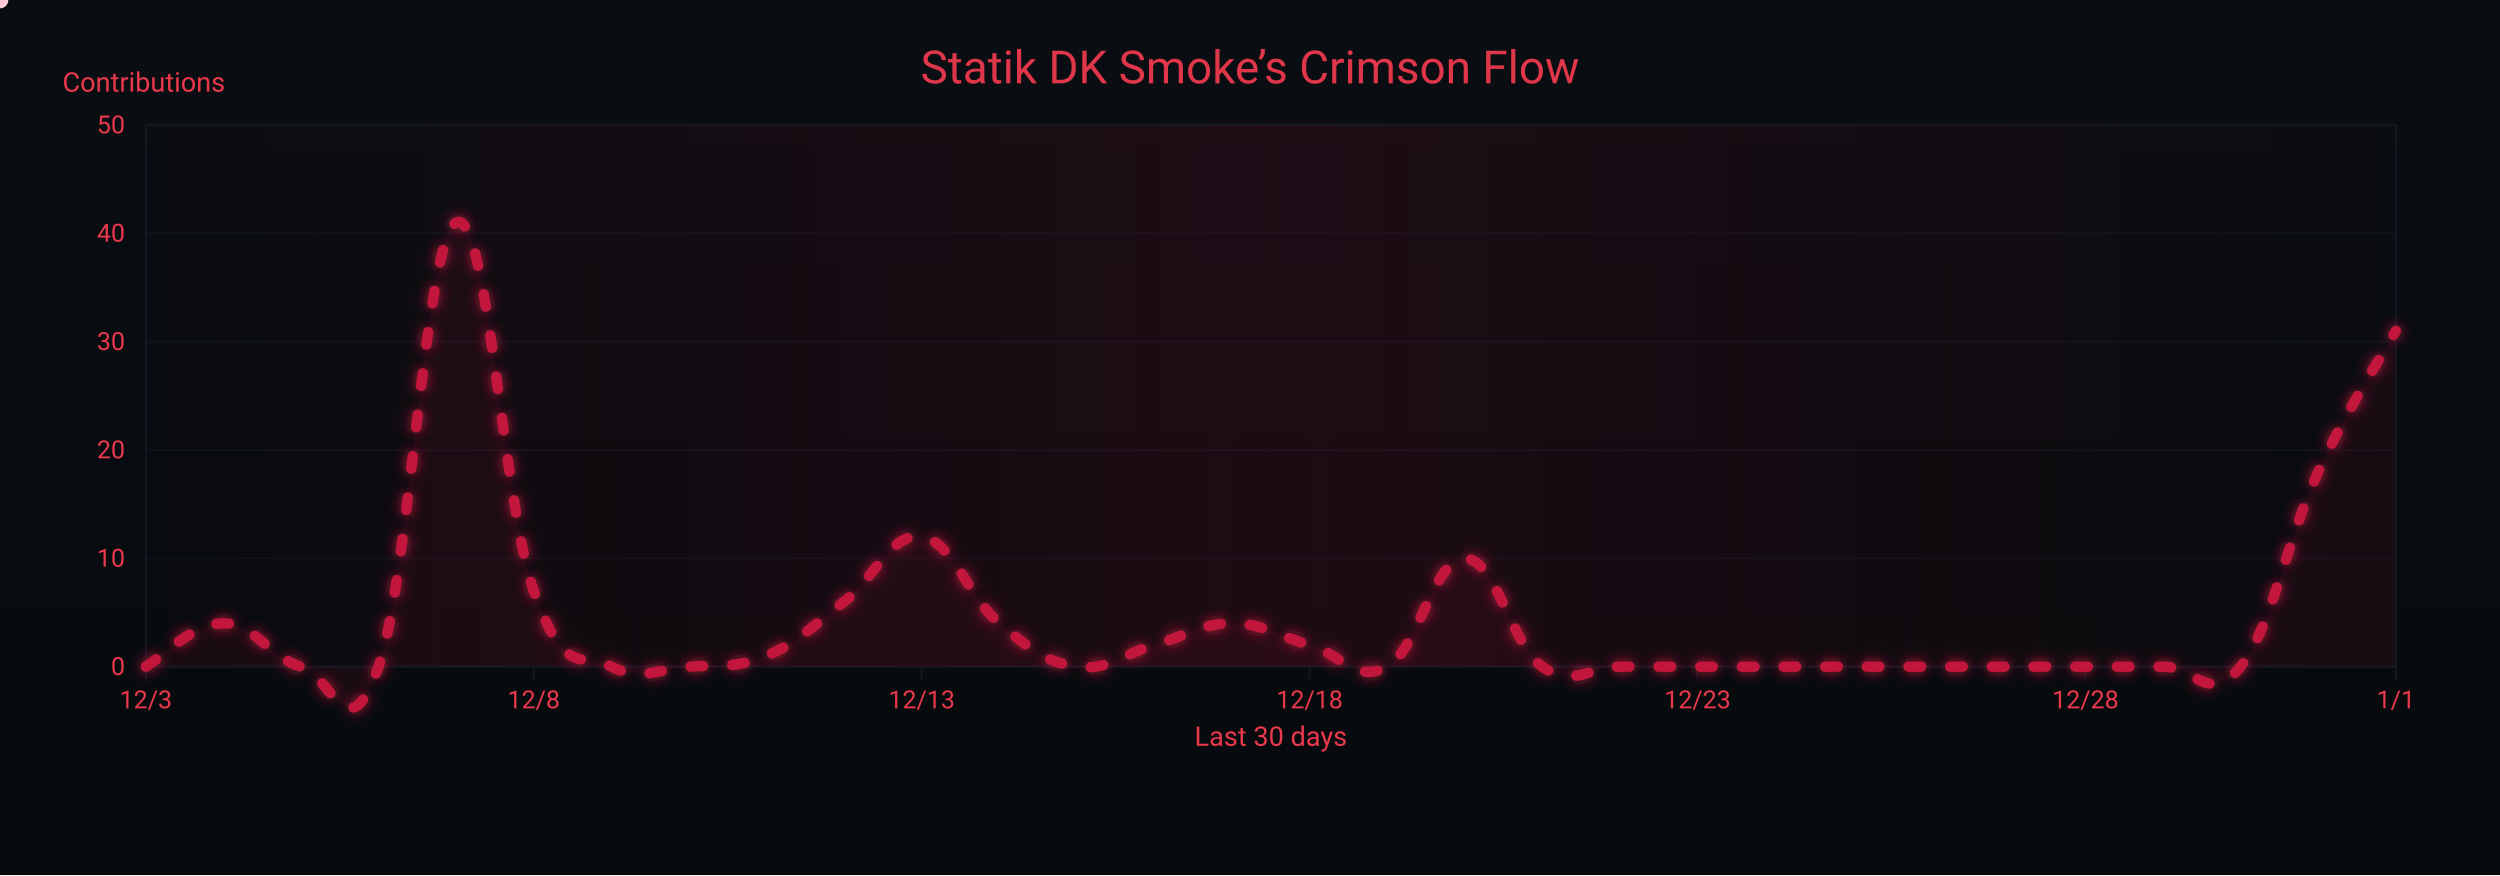
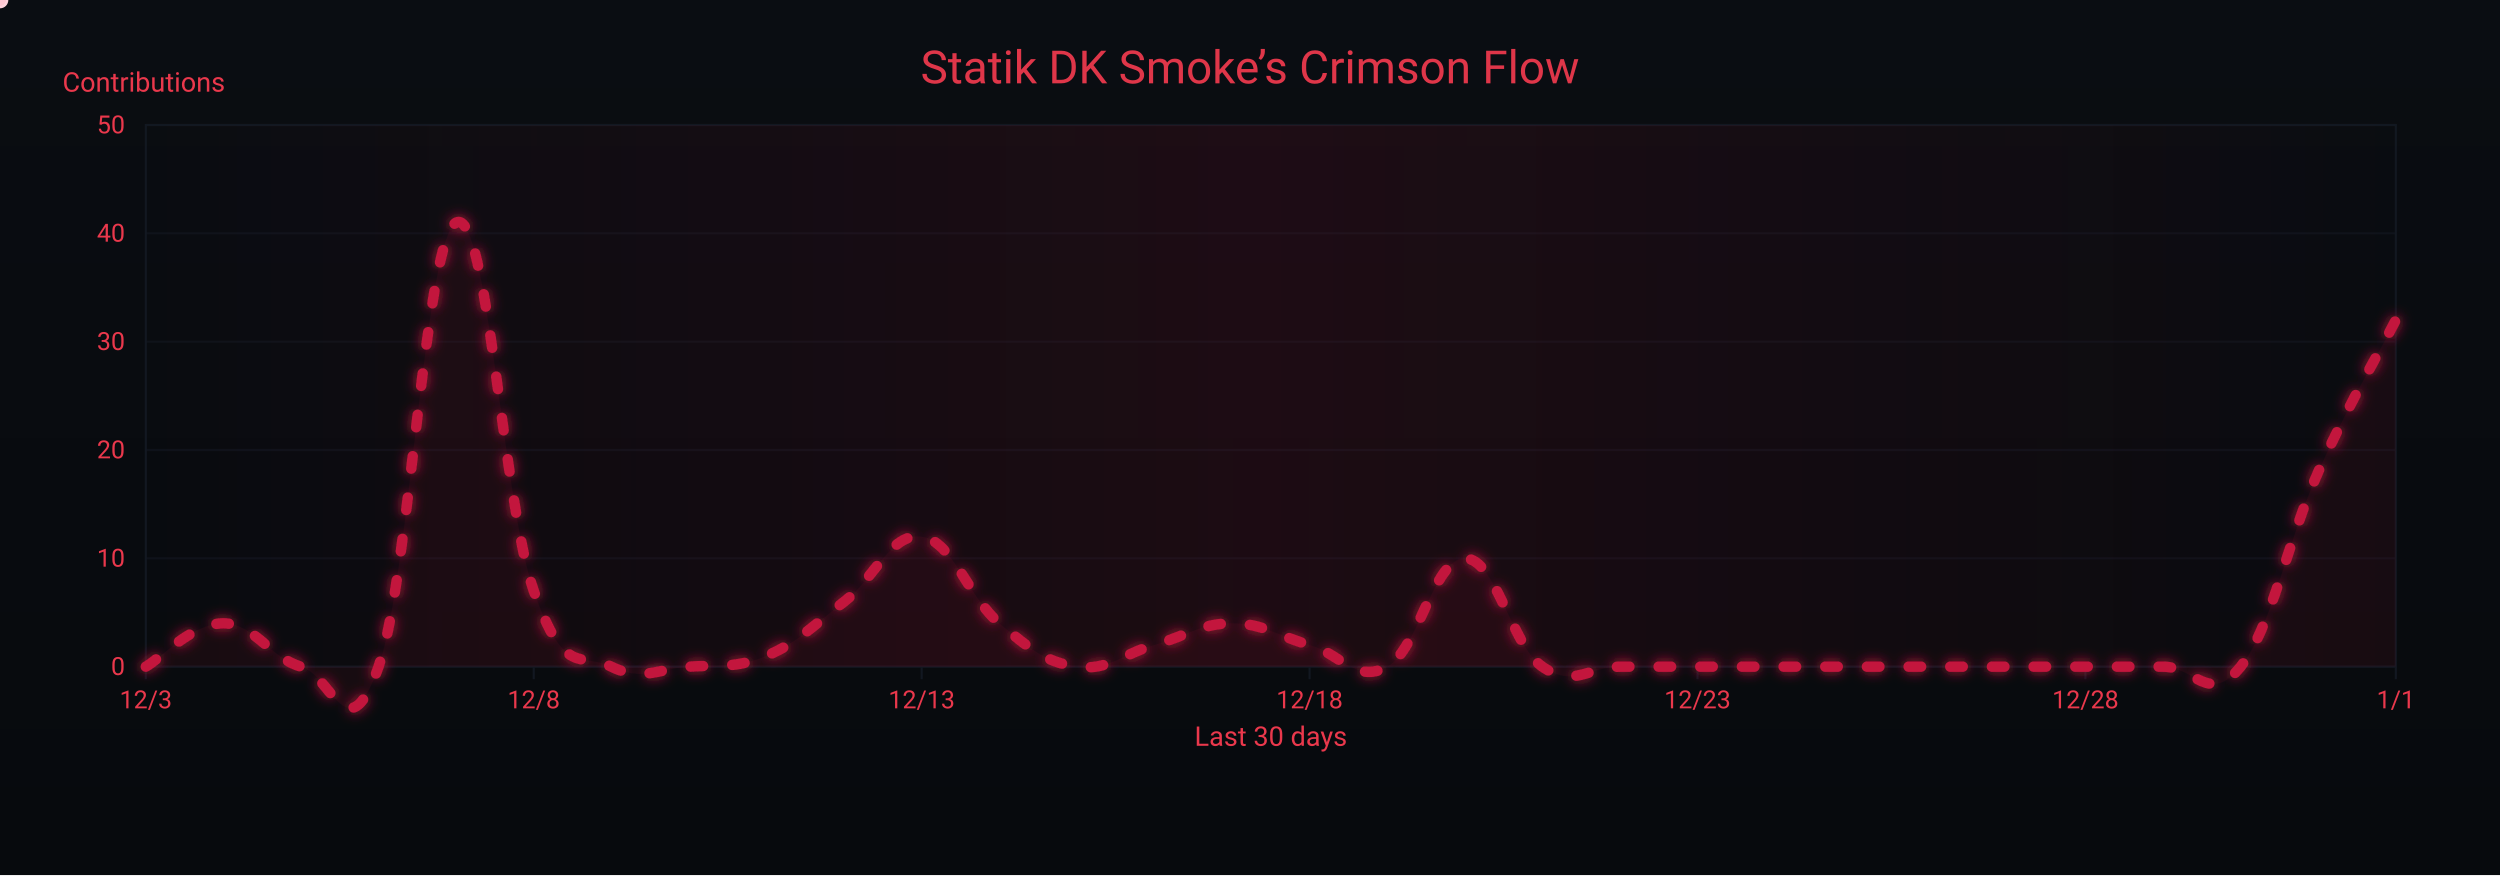
<svg xmlns="http://www.w3.org/2000/svg" width="1200" height="420" viewBox="0 0 1200 420" role="img" aria-label="Crimson Flow Graph">
  <defs>
    <linearGradient id="bgGrad" x1="0" y1="0" x2="0" y2="1">
      <stop offset="0%" stop-color="#0a0d12" />
      <stop offset="100%" stop-color="#070a0d" />
    </linearGradient>
    <filter id="glow">
      <feGaussianBlur stdDeviation="3" result="b1" />
      <feMerge>
        <feMergeNode in="b1" />
        <feMergeNode in="SourceGraphic" />
      </feMerge>
    </filter>
    <linearGradient id="sheen" x1="0" y1="0" x2="1" y2="0">
      <stop offset="0%" stop-color="#9b0e2a" stop-opacity="0" />
      <stop offset="50%" stop-color="#9b0e2a" stop-opacity=".14" />
      <stop offset="100%" stop-color="#9b0e2a" stop-opacity="0" />
      <animateTransform attributeName="gradientTransform" type="translate" from="-1 0" to="1 0" dur="9s" repeatCount="indefinite" />
    </linearGradient>
  </defs>
  <rect width="1200" height="420" fill="url(#bgGrad)" />
  <rect x="70" y="60" width="1080" height="260" fill="none" stroke="#121821" stroke-width="1" />
  <g font-family="ui-sans-serif,system-ui,-apple-system,Segoe UI,Roboto,Ubuntu,Arial" font-size="12">
    <path d="M70,320.0 H1150" stroke="#121821" stroke-width="1" opacity="0.6" />
    <text x="60" y="324.0" text-anchor="end" fill="#ea384c">0</text>
    <path d="M70,268.0 H1150" stroke="#121821" stroke-width="1" opacity="0.6" />
    <text x="60" y="272.0" text-anchor="end" fill="#ea384c">10</text>
    <path d="M70,216.0 H1150" stroke="#121821" stroke-width="1" opacity="0.6" />
    <text x="60" y="220.0" text-anchor="end" fill="#ea384c">20</text>
    <path d="M70,164.0 H1150" stroke="#121821" stroke-width="1" opacity="0.6" />
    <text x="60" y="168.0" text-anchor="end" fill="#ea384c">30</text>
    <path d="M70,112.0 H1150" stroke="#121821" stroke-width="1" opacity="0.6" />
    <text x="60" y="116.0" text-anchor="end" fill="#ea384c">40</text>
    <path d="M70,60.0 H1150" stroke="#121821" stroke-width="1" opacity="0.6" />
    <text x="60" y="64.0" text-anchor="end" fill="#ea384c">50</text>
    <text x="30" y="44" fill="#ea384c" font-size="13">Contributions</text>
  </g>
  <g font-family="ui-sans-serif,system-ui,-apple-system,Segoe UI,Roboto,Ubuntu,Arial" font-size="12">
    <path d="M70.0,320 V326" stroke="#121821" stroke-width="1" />
    <text x="70.0" y="340" text-anchor="middle" fill="#ea384c">12/3</text>
    <path d="M256.2,320 V326" stroke="#121821" stroke-width="1" />
    <text x="256.2" y="340" text-anchor="middle" fill="#ea384c">12/8</text>
    <path d="M442.4,320 V326" stroke="#121821" stroke-width="1" />
    <text x="442.4" y="340" text-anchor="middle" fill="#ea384c">12/13</text>
    <path d="M628.6,320 V326" stroke="#121821" stroke-width="1" />
    <text x="628.6" y="340" text-anchor="middle" fill="#ea384c">12/18</text>
    <path d="M814.8,320 V326" stroke="#121821" stroke-width="1" />
    <text x="814.8" y="340" text-anchor="middle" fill="#ea384c">12/23</text>
    <path d="M1001.0,320 V326" stroke="#121821" stroke-width="1" />
    <text x="1001.0" y="340" text-anchor="middle" fill="#ea384c">12/28</text>
    <path d="M1150.0,320 V326" stroke="#121821" stroke-width="1" />
    <text x="1150.0" y="340" text-anchor="middle" fill="#ea384c">1/1</text>
    <text x="610" y="358" text-anchor="middle" fill="#ea384c" font-size="13">Last 30 days</text>
  </g>
  <rect x="70" y="60" width="1080" height="260" fill="url(#sheen)" />
  <text x="600" y="40" text-anchor="middle" font-family="ui-sans-serif,system-ui,-apple-system,Segoe UI,Roboto,Ubuntu,Arial" font-size="22" fill="#ea384c" opacity=".95">Statik DK Smoke’s Crimson Flow</text>
-   <path d="M70.0,320.0 C77.4,315.8 92.3,299.2 107.2,299.2 C122.1,299.2 129.6,315.8 144.5,320.0 C159.4,324.2 166.8,362.6 181.7,320.0 C196.6,277.4 204.1,114.1 219.0,106.8 C233.9,99.5 241.3,241.0 256.2,283.6 C271.1,326.2 278.6,312.7 293.4,320.0 C308.3,327.3 315.8,321.0 330.7,320.0 C345.6,319.0 353.0,321.0 367.9,314.8 C382.8,308.6 390.3,300.2 405.2,288.8 C420.1,277.4 427.5,255.5 442.4,257.6 C457.3,259.7 464.8,286.7 479.7,299.2 C494.6,311.7 502.0,317.9 516.9,320.0 C531.8,322.1 539.2,313.8 554.1,309.6 C569.0,305.4 576.5,299.2 591.4,299.2 C606.3,299.2 613.7,305.4 628.6,309.6 C643.5,313.8 651.0,328.3 665.9,320.0 C680.8,311.7 688.2,268.0 703.1,268.0 C718.0,268.0 725.4,309.6 740.3,320.0 C755.2,330.4 762.7,320.0 777.6,320.0 C792.5,320.0 799.9,320.0 814.8,320.0 C829.7,320.0 837.2,320.0 852.1,320.0 C867.0,320.0 874.4,320.0 889.3,320.0 C904.2,320.0 911.7,320.0 926.6,320.0 C941.4,320.0 948.9,320.0 963.8,320.0 C978.7,320.0 986.1,320.0 1001.0,320.0 C1015.9,320.0 1023.4,320.0 1038.3,320.0 C1053.2,320.0 1060.6,338.7 1075.5,320.0 C1090.4,301.3 1097.9,258.6 1112.8,226.4 C1127.7,194.2 1142.6,172.3 1150.0,158.8 L 1150,320 L 70,320 Z" fill="#7a0f26" opacity=".13">
+   <path d="M70.0,320.0 C77.4,315.8 92.3,299.2 107.2,299.2 C122.1,299.2 129.6,315.8 144.5,320.0 C159.4,324.2 166.8,362.6 181.7,320.0 C196.6,277.4 204.1,114.1 219.0,106.8 C233.9,99.5 241.3,241.0 256.2,283.6 C271.1,326.2 278.6,312.7 293.4,320.0 C308.3,327.3 315.8,321.0 330.7,320.0 C345.6,319.0 353.0,321.0 367.9,314.8 C382.8,308.6 390.3,300.2 405.2,288.8 C420.1,277.4 427.5,255.5 442.4,257.6 C457.3,259.7 464.8,286.7 479.7,299.2 C494.6,311.7 502.0,317.9 516.9,320.0 C531.8,322.1 539.2,313.8 554.1,309.6 C569.0,305.4 576.5,299.2 591.4,299.2 C606.3,299.2 613.7,305.4 628.6,309.6 C643.5,313.8 651.0,328.3 665.9,320.0 C680.8,311.7 688.2,268.0 703.1,268.0 C718.0,268.0 725.4,309.6 740.3,320.0 C755.2,330.4 762.7,320.0 777.6,320.0 C792.5,320.0 799.9,320.0 814.8,320.0 C829.7,320.0 837.2,320.0 852.1,320.0 C867.0,320.0 874.4,320.0 889.3,320.0 C904.2,320.0 911.7,320.0 926.6,320.0 C941.4,320.0 948.9,320.0 963.8,320.0 C978.7,320.0 986.1,320.0 1001.0,320.0 C1015.9,320.0 1023.4,320.0 1038.3,320.0 C1053.2,320.0 1060.6,338.7 1075.5,320.0 C1090.4,301.3 1097.9,259.7 1112.8,226.4 C1127.7,193.1 1142.6,168.2 1150.0,153.6 L 1150,320 L 70,320 Z" fill="#7a0f26" opacity=".13">
    <animate attributeName="opacity" values=".10;.17;.10" dur="6s" repeatCount="indefinite" />
  </path>
-   <path id="curve" d="M70.0,320.0 C77.4,315.8 92.3,299.2 107.2,299.2 C122.1,299.2 129.6,315.8 144.5,320.0 C159.4,324.2 166.8,362.6 181.7,320.0 C196.6,277.4 204.1,114.1 219.0,106.8 C233.9,99.5 241.3,241.0 256.2,283.6 C271.1,326.2 278.6,312.7 293.4,320.0 C308.3,327.3 315.8,321.0 330.7,320.0 C345.6,319.0 353.0,321.0 367.9,314.8 C382.8,308.6 390.3,300.2 405.2,288.8 C420.1,277.4 427.5,255.5 442.4,257.6 C457.3,259.7 464.8,286.7 479.7,299.2 C494.6,311.7 502.0,317.9 516.9,320.0 C531.8,322.1 539.2,313.8 554.1,309.6 C569.0,305.4 576.5,299.2 591.4,299.2 C606.3,299.2 613.7,305.4 628.6,309.6 C643.5,313.8 651.0,328.3 665.9,320.0 C680.8,311.7 688.2,268.0 703.1,268.0 C718.0,268.0 725.4,309.6 740.3,320.0 C755.2,330.4 762.7,320.0 777.6,320.0 C792.5,320.0 799.9,320.0 814.8,320.0 C829.7,320.0 837.2,320.0 852.1,320.0 C867.0,320.0 874.4,320.0 889.3,320.0 C904.2,320.0 911.7,320.0 926.6,320.0 C941.4,320.0 948.9,320.0 963.8,320.0 C978.7,320.0 986.1,320.0 1001.0,320.0 C1015.9,320.0 1023.4,320.0 1038.3,320.0 C1053.2,320.0 1060.6,338.7 1075.5,320.0 C1090.4,301.3 1097.9,258.6 1112.8,226.4 C1127.7,194.2 1142.6,172.3 1150.0,158.8" fill="none" stroke="#c3193d" stroke-width="5" stroke-linecap="round" stroke-linejoin="round" stroke-dasharray="6 14" filter="url(#glow)">
+   <path id="curve" d="M70.0,320.0 C77.4,315.8 92.3,299.2 107.2,299.2 C122.1,299.2 129.6,315.8 144.5,320.0 C159.4,324.2 166.8,362.6 181.7,320.0 C196.6,277.4 204.1,114.1 219.0,106.8 C233.9,99.5 241.3,241.0 256.2,283.6 C271.1,326.2 278.6,312.7 293.4,320.0 C308.3,327.3 315.8,321.0 330.7,320.0 C345.6,319.0 353.0,321.0 367.9,314.8 C382.8,308.6 390.3,300.2 405.2,288.8 C420.1,277.4 427.5,255.5 442.4,257.6 C457.3,259.7 464.8,286.7 479.7,299.2 C494.6,311.7 502.0,317.9 516.9,320.0 C531.8,322.1 539.2,313.8 554.1,309.6 C569.0,305.4 576.5,299.2 591.4,299.2 C606.3,299.2 613.7,305.4 628.6,309.6 C643.5,313.8 651.0,328.3 665.9,320.0 C680.8,311.7 688.2,268.0 703.1,268.0 C718.0,268.0 725.4,309.6 740.3,320.0 C755.2,330.4 762.7,320.0 777.6,320.0 C792.5,320.0 799.9,320.0 814.8,320.0 C829.7,320.0 837.2,320.0 852.1,320.0 C867.0,320.0 874.4,320.0 889.3,320.0 C904.2,320.0 911.7,320.0 926.6,320.0 C941.4,320.0 948.9,320.0 963.8,320.0 C978.7,320.0 986.1,320.0 1001.0,320.0 C1015.9,320.0 1023.4,320.0 1038.3,320.0 C1053.2,320.0 1060.6,338.7 1075.5,320.0 C1090.4,301.3 1097.9,259.7 1112.8,226.4 C1127.7,193.1 1142.6,168.2 1150.0,153.6" fill="none" stroke="#c3193d" stroke-width="5" stroke-linecap="round" stroke-linejoin="round" stroke-dasharray="6 14" filter="url(#glow)">
    <animate attributeName="stroke-dashoffset" values="0;-220" dur="4.8s" repeatCount="indefinite" />
  </path>
  <g fill="#ffd1db">
    <circle r="4">
      <animateMotion dur="7s" rotate="auto" repeatCount="indefinite">
        <mpath href="#curve" />
      </animateMotion>
      <animate attributeName="opacity" values="1;.3;1" dur="2.2s" repeatCount="indefinite" />
    </circle>
    <circle r="3" fill="#ffffff">
      <animateMotion dur="8.2s" begin="1s" rotate="auto" repeatCount="indefinite">
        <mpath href="#curve" />
      </animateMotion>
      <animate attributeName="opacity" values=".7;.2;.7" dur="2.4s" repeatCount="indefinite" />
    </circle>
    <circle r="3" fill="#ffc7d3">
      <animateMotion dur="6s" begin="2s" rotate="auto" repeatCount="indefinite">
        <mpath href="#curve" />
      </animateMotion>
      <animate attributeName="opacity" values=".8;.3;.8" dur="2s" repeatCount="indefinite" />
    </circle>
  </g>
</svg>
